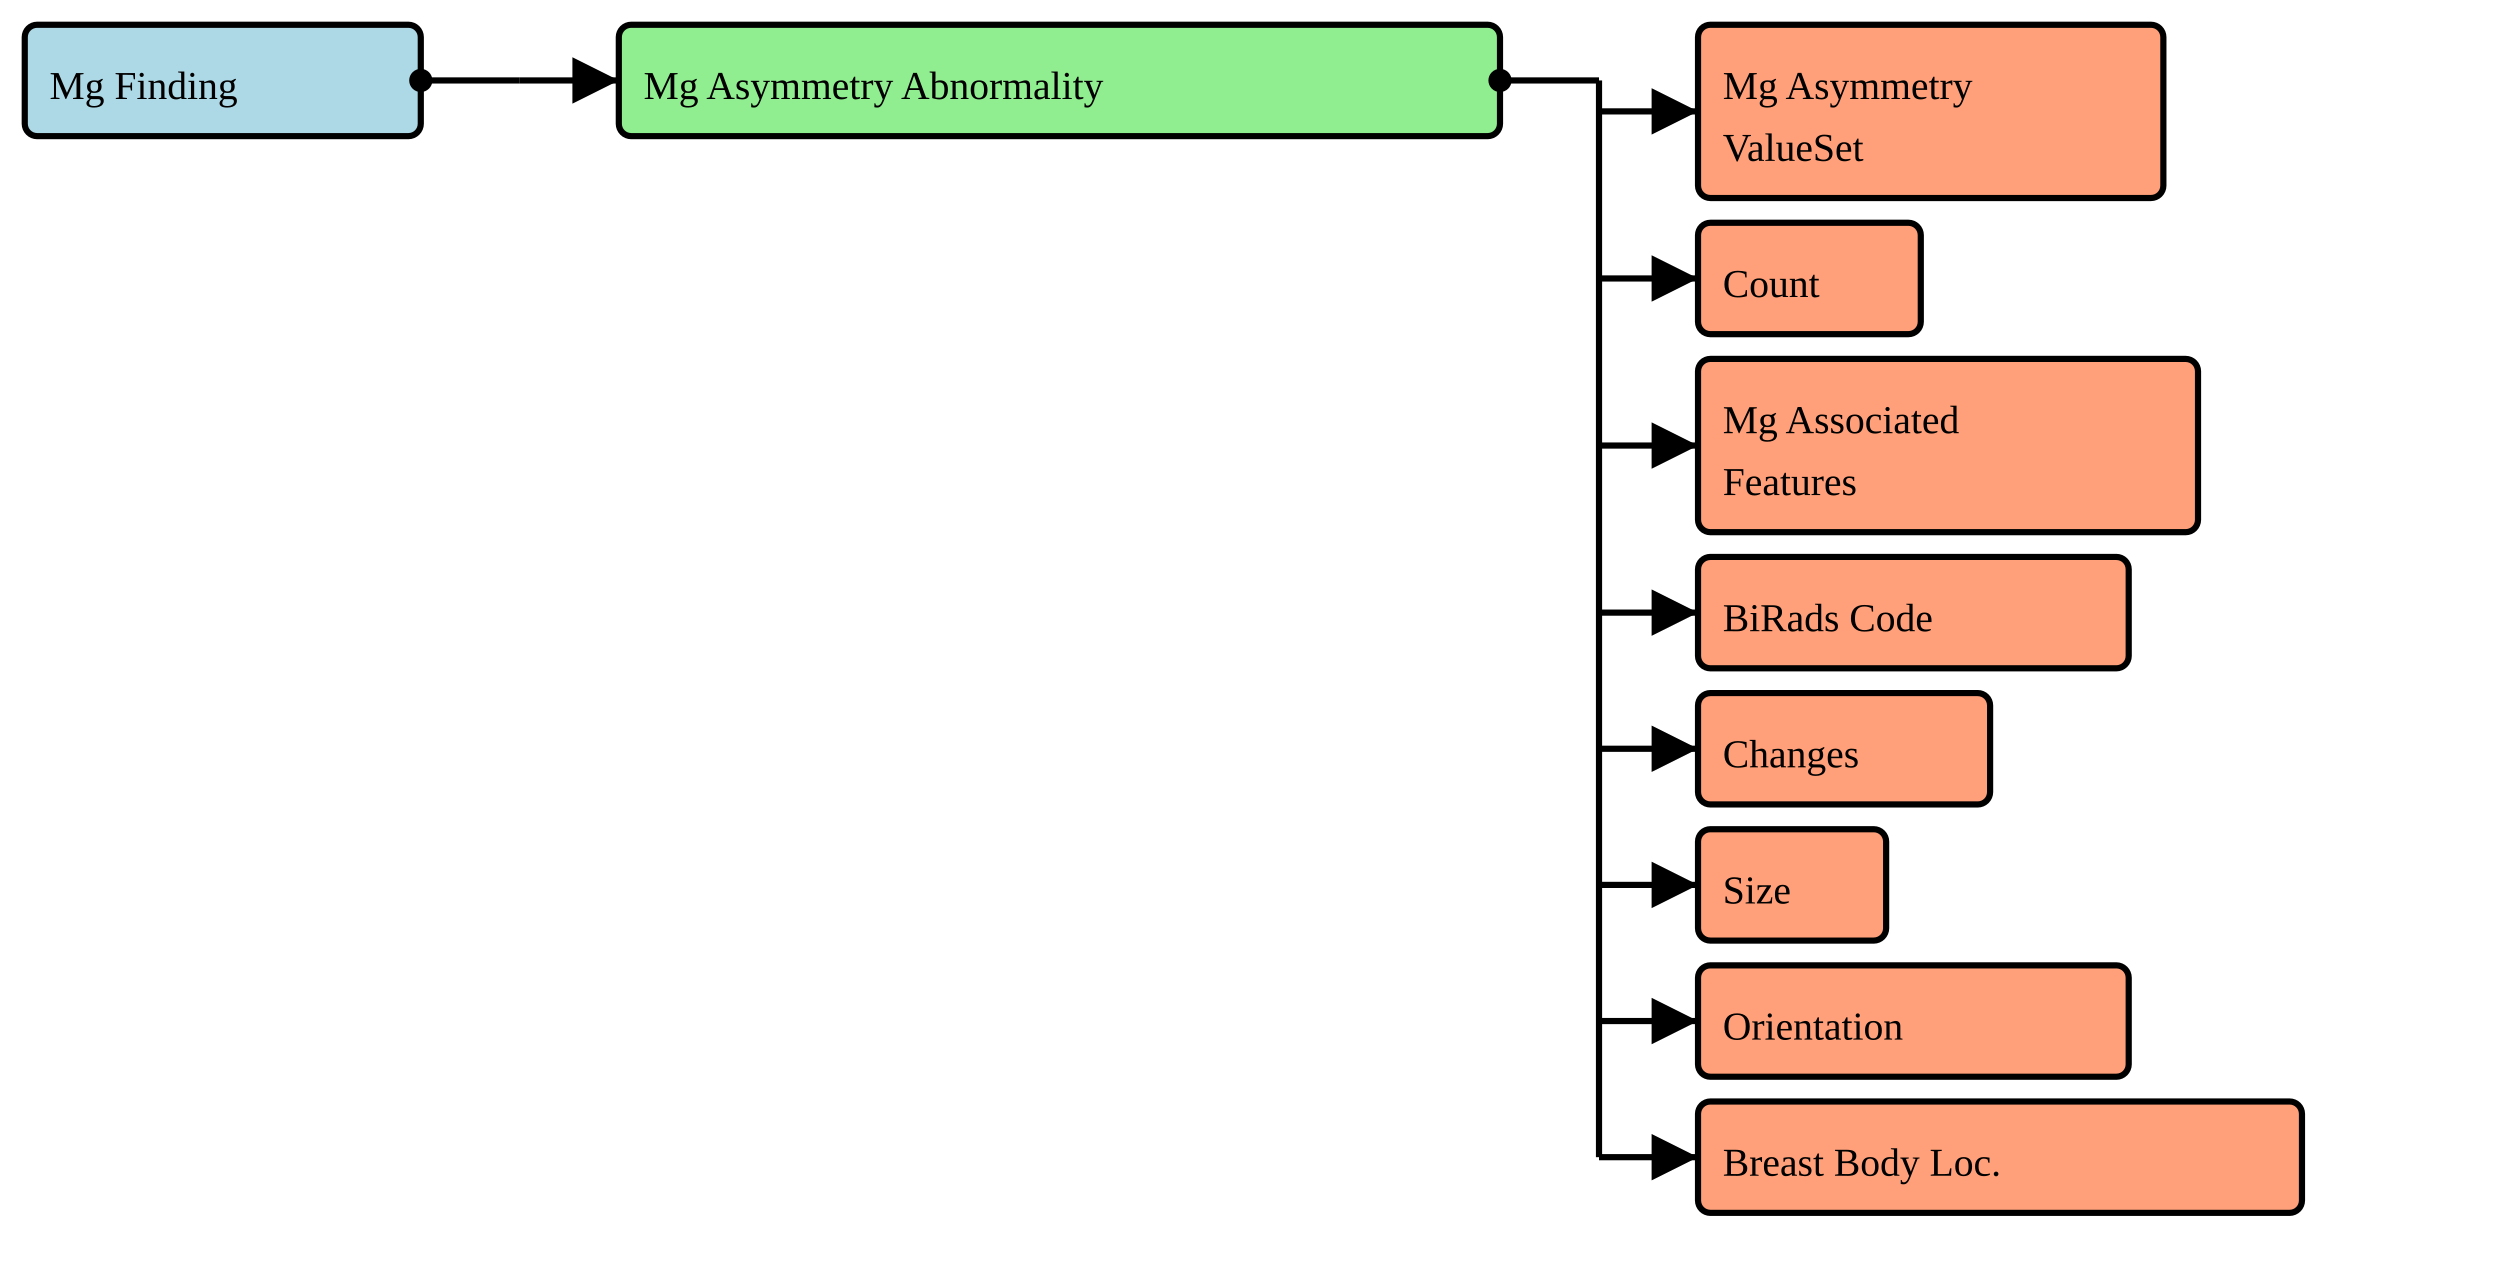
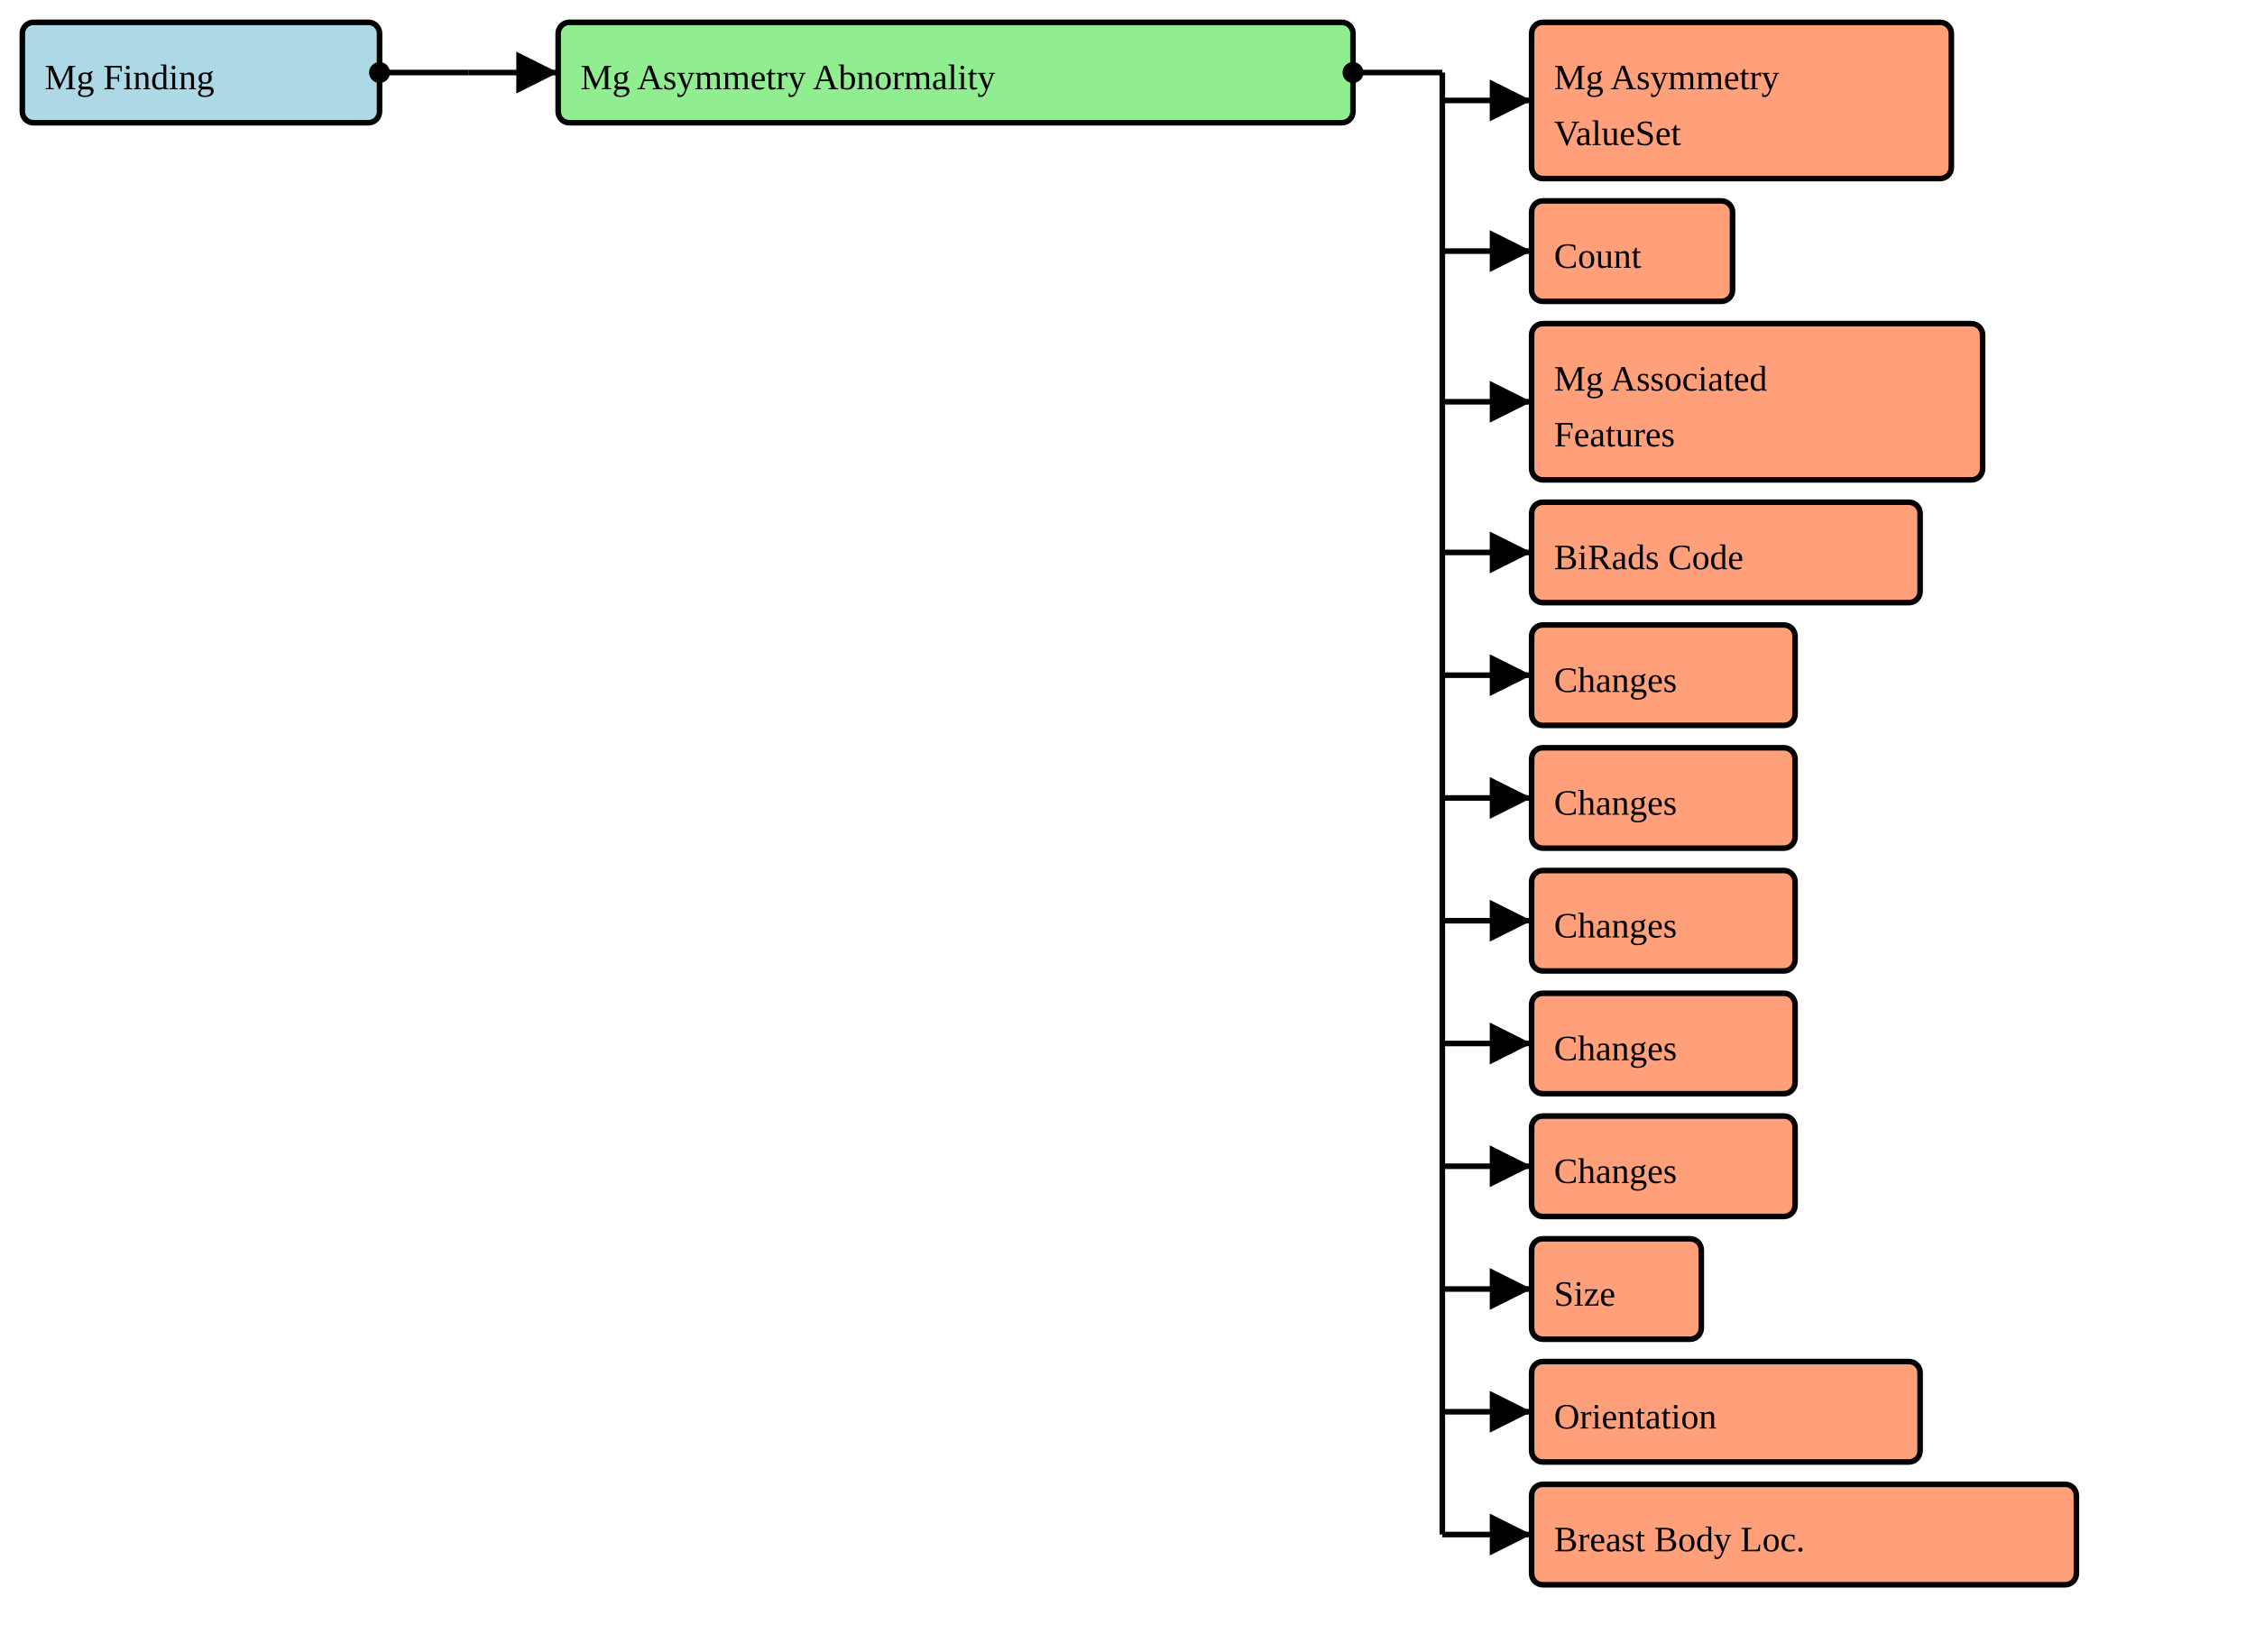
- <svg xmlns="http://www.w3.org/2000/svg" version="1.1" width="757.5" height="390">
+ <svg xmlns="http://www.w3.org/2000/svg" version="1.1" width="757.5" height="555">
  <defs>
    <marker id="arrowStart" markerWidth="3.75" markerHeight="3.75" markerUnits="px" refX="1.875" refY="1.875">
      <circle fill="Black" stroke-width="0" cx="1.875" cy="1.875" r="1.875" />
    </marker>
    <marker id="arrowEnd" markerWidth="7.5" markerHeight="7.5" markerUnits="px" refX="7.5" refY="3.75">
      <polygon fill="Black" stroke-width="0" points="0 0 7.5 3.75 0 7.5" />
    </marker>
  </defs>
  <g>
    <g>
      <rect fill="LightBlue" stroke="Black" stroke-width="1.875" x="7.5" y="7.5" width="120" height="33.75" rx="3.75" ry="3.75" />
      <a href="./StructureDefinition-BreastRadMammoFinding.html" target="_blank">
        <text x="15" y="30">Mg Finding</text>
      </a>
    </g>
    <line stroke="Black" stroke-width="1.875" marker-end="url(#arrowEnd)" x1="157.5" y1="24.375" x2="187.5" y2="24.375" />
    <line stroke="Black" stroke-width="1.875" marker-start="url(#arrowStart)" x1="127.5" y1="24.375" x2="157.5" y2="24.375" />
    <line stroke="Black" stroke-width="1.875" x1="157.5" y1="24.375" x2="157.5" y2="24.375" />
  </g>
  <g>
    <g>
      <rect fill="LightGreen" stroke="Black" stroke-width="1.875" x="187.5" y="7.5" width="267" height="33.75" rx="3.75" ry="3.75" />
      <text x="195" y="30">Mg Asymmetry Abnormality</text>
    </g>
    <line stroke="Black" stroke-width="1.875" marker-end="url(#arrowEnd)" x1="484.5" y1="33.75" x2="514.5" y2="33.75" />
    <line stroke="Black" stroke-width="1.875" marker-end="url(#arrowEnd)" x1="484.5" y1="84.375" x2="514.5" y2="84.375" />
    <line stroke="Black" stroke-width="1.875" marker-end="url(#arrowEnd)" x1="484.5" y1="135" x2="514.5" y2="135" />
    <line stroke="Black" stroke-width="1.875" marker-end="url(#arrowEnd)" x1="484.5" y1="185.625" x2="514.5" y2="185.625" />
    <line stroke="Black" stroke-width="1.875" marker-end="url(#arrowEnd)" x1="484.5" y1="226.875" x2="514.5" y2="226.875" />
    <line stroke="Black" stroke-width="1.875" marker-end="url(#arrowEnd)" x1="484.5" y1="268.125" x2="514.5" y2="268.125" />
    <line stroke="Black" stroke-width="1.875" marker-end="url(#arrowEnd)" x1="484.5" y1="309.375" x2="514.5" y2="309.375" />
    <line stroke="Black" stroke-width="1.875" marker-end="url(#arrowEnd)" x1="484.5" y1="350.625" x2="514.5" y2="350.625" />
+     <line stroke="Black" stroke-width="1.875" marker-end="url(#arrowEnd)" x1="484.5" y1="391.875" x2="514.5" y2="391.875" />
+     <line stroke="Black" stroke-width="1.875" marker-end="url(#arrowEnd)" x1="484.5" y1="433.125" x2="514.5" y2="433.125" />
+     <line stroke="Black" stroke-width="1.875" marker-end="url(#arrowEnd)" x1="484.5" y1="474.375" x2="514.5" y2="474.375" />
+     <line stroke="Black" stroke-width="1.875" marker-end="url(#arrowEnd)" x1="484.5" y1="515.625" x2="514.5" y2="515.625" />
    <line stroke="Black" stroke-width="1.875" marker-start="url(#arrowStart)" x1="454.5" y1="24.375" x2="484.5" y2="24.375" />
-     <line stroke="Black" stroke-width="1.875" x1="484.5" y1="24.375" x2="484.5" y2="350.625" />
+     <line stroke="Black" stroke-width="1.875" x1="484.5" y1="24.375" x2="484.5" y2="515.625" />
  </g>
  <g>
    <g>
      <rect fill="LightSalmon" stroke="Black" stroke-width="1.875" x="514.5" y="7.5" width="141" height="52.5" rx="3.75" ry="3.75" />
      <a href="./ValueSet-BreastRadMammoAbnormalityAsymmetriesVS.html" target="_blank">
        <text x="522" y="30">Mg Asymmetry</text>
      </a>
      <a href="./ValueSet-BreastRadMammoAbnormalityAsymmetriesVS.html" target="_blank">
        <text x="522" y="48.75">ValueSet</text>
      </a>
    </g>
    <g>
      <rect fill="LightSalmon" stroke="Black" stroke-width="1.875" x="514.5" y="67.5" width="67.5" height="33.75" rx="3.75" ry="3.75" />
      <a href="./StructureDefinition-CommonCount.html" target="_blank">
        <text x="522" y="90">Count</text>
      </a>
    </g>
    <g>
      <rect fill="LightSalmon" stroke="Black" stroke-width="1.875" x="514.5" y="108.75" width="151.5" height="52.5" rx="3.75" ry="3.75" />
      <a href="./StructureDefinition-BreastRadMammoAssociatedFeatures.html" target="_blank">
        <text x="522" y="131.25">Mg Associated</text>
      </a>
      <a href="./StructureDefinition-BreastRadMammoAssociatedFeatures.html" target="_blank">
        <text x="522" y="150">Features</text>
      </a>
    </g>
    <g>
      <rect fill="LightSalmon" stroke="Black" stroke-width="1.875" x="514.5" y="168.75" width="130.5" height="33.75" rx="3.75" ry="3.75" />
      <a href="./StructureDefinition-BiRadsAssessmentCategory.html" target="_blank">
        <text x="522" y="191.25">BiRads Code</text>
      </a>
    </g>
    <g>
      <rect fill="LightSalmon" stroke="Black" stroke-width="1.875" x="514.5" y="210" width="88.5" height="33.75" rx="3.75" ry="3.75" />
-       <a href="./StructureDefinition-CommonObservedChanges.html" target="_blank">
+       <a href="./StructureDefinition-CommonObservedChangeInDefinition.html" target="_blank">
        <text x="522" y="232.5">Changes</text>
      </a>
    </g>
    <g>
-       <rect fill="LightSalmon" stroke="Black" stroke-width="1.875" x="514.5" y="251.25" width="57" height="33.75" rx="3.75" ry="3.75" />
-       <a href="./StructureDefinition-CommonSize.html" target="_blank">
-         <text x="522" y="273.75">Size</text>
+       <rect fill="LightSalmon" stroke="Black" stroke-width="1.875" x="514.5" y="251.25" width="88.5" height="33.75" rx="3.75" ry="3.75" />
+       <a href="./StructureDefinition-CommonObservedChangeInNumber.html" target="_blank">
+         <text x="522" y="273.75">Changes</text>
      </a>
    </g>
    <g>
-       <rect fill="LightSalmon" stroke="Black" stroke-width="1.875" x="514.5" y="292.5" width="130.5" height="33.75" rx="3.75" ry="3.75" />
-       <a href="./StructureDefinition-CommonOrientation.html" target="_blank">
-         <text x="522" y="315">Orientation</text>
+       <rect fill="LightSalmon" stroke="Black" stroke-width="1.875" x="514.5" y="292.5" width="88.5" height="33.75" rx="3.75" ry="3.75" />
+       <a href="./StructureDefinition-CommonObservedChangeInProminance.html" target="_blank">
+         <text x="522" y="315">Changes</text>
      </a>
    </g>
    <g>
-       <rect fill="LightSalmon" stroke="Black" stroke-width="1.875" x="514.5" y="333.75" width="183" height="33.75" rx="3.75" ry="3.75" />
+       <rect fill="LightSalmon" stroke="Black" stroke-width="1.875" x="514.5" y="333.75" width="88.5" height="33.75" rx="3.75" ry="3.75" />
+       <a href="./StructureDefinition-CommonObservedChangeInSize.html" target="_blank">
+         <text x="522" y="356.25">Changes</text>
+       </a>
+     </g>
+     <g>
+       <rect fill="LightSalmon" stroke="Black" stroke-width="1.875" x="514.5" y="375" width="88.5" height="33.75" rx="3.75" ry="3.75" />
+       <a href="./StructureDefinition-CommonObservedChangeInState.html" target="_blank">
+         <text x="522" y="397.5">Changes</text>
+       </a>
+     </g>
+     <g>
+       <rect fill="LightSalmon" stroke="Black" stroke-width="1.875" x="514.5" y="416.25" width="57" height="33.75" rx="3.75" ry="3.75" />
+       <a href="./StructureDefinition-CommonSize.html" target="_blank">
+         <text x="522" y="438.75">Size</text>
+       </a>
+     </g>
+     <g>
+       <rect fill="LightSalmon" stroke="Black" stroke-width="1.875" x="514.5" y="457.5" width="130.5" height="33.75" rx="3.75" ry="3.75" />
+       <a href="./StructureDefinition-CommonOrientation.html" target="_blank">
+         <text x="522" y="480">Orientation</text>
+       </a>
+     </g>
+     <g>
+       <rect fill="LightSalmon" stroke="Black" stroke-width="1.875" x="514.5" y="498.75" width="183" height="33.75" rx="3.75" ry="3.75" />
      <a href="./StructureDefinition-BreastBodyLocationExtension.html" target="_blank">
-         <text x="522" y="356.25">Breast Body Loc.</text>
+         <text x="522" y="521.25">Breast Body Loc.</text>
      </a>
    </g>
  </g>
</svg>
